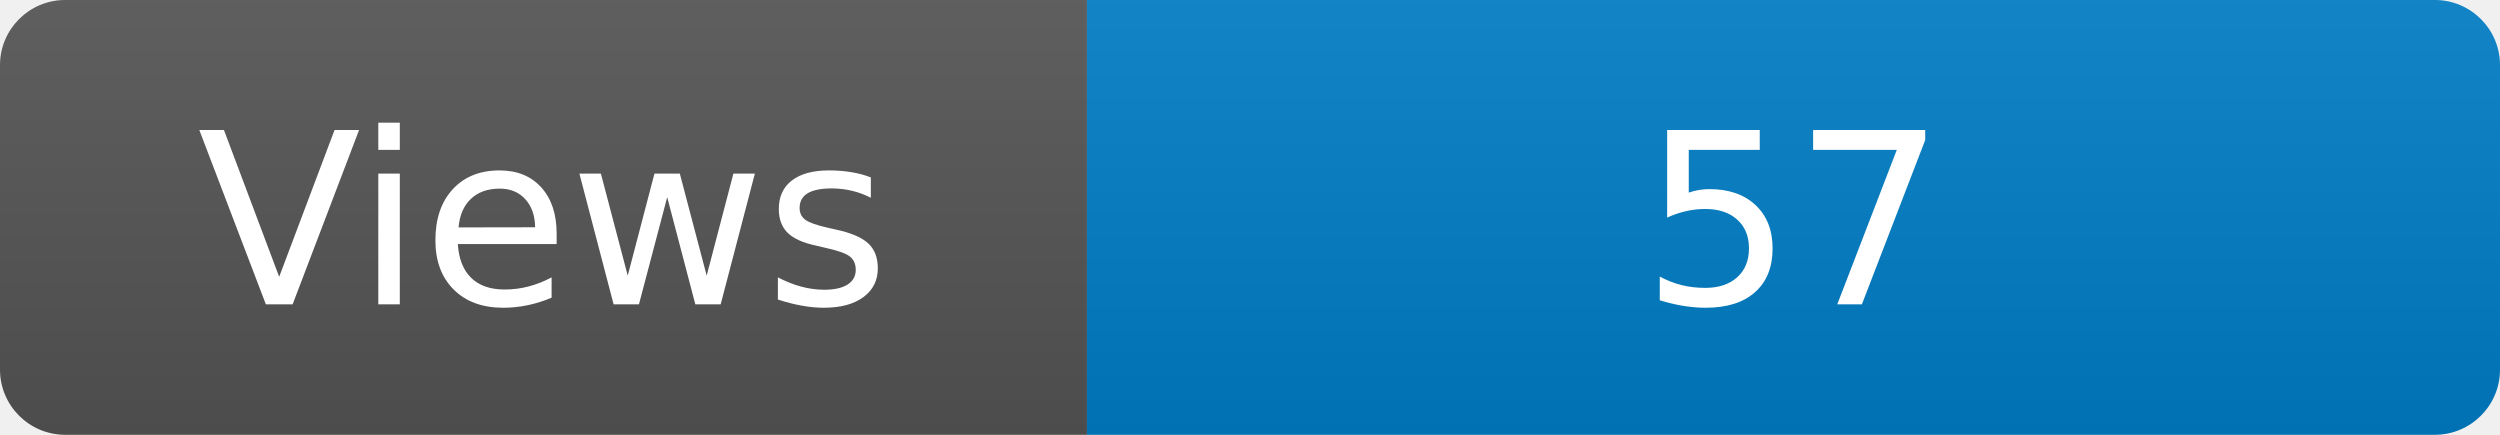
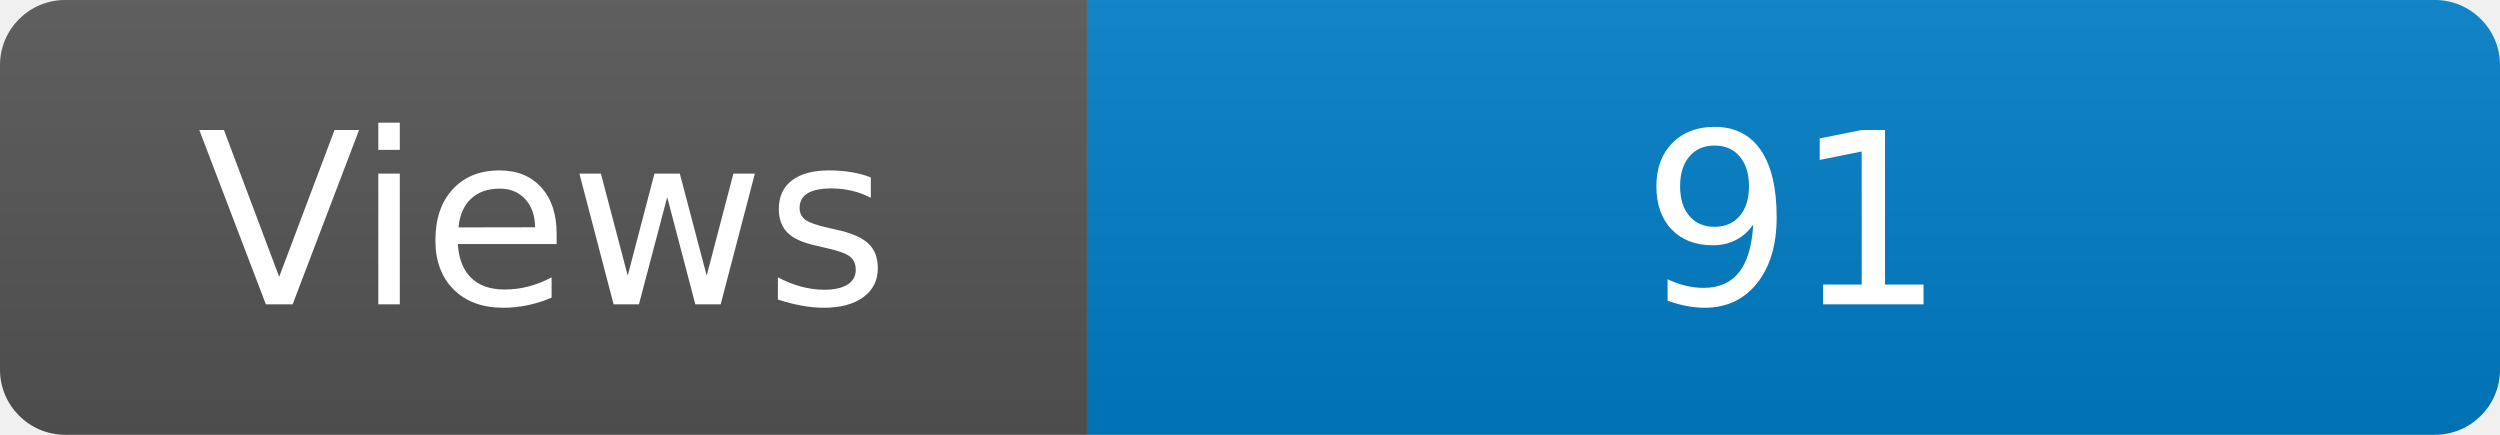
<svg xmlns="http://www.w3.org/2000/svg" width="115" height="20" role="img" aria-label="Maintained?: yes">
  <linearGradient id="s" x2="0" y2="100%">
    <stop offset="0" stop-color="#bbb" stop-opacity=".1" />
    <stop offset="1" stop-opacity=".1" />
  </linearGradient>
  <clipPath id="r">
    <rect width="115" height="20" rx="3" fill="#fff" />
  </clipPath>
  <g clip-path="url(#r)">
    <rect width="50" height="20" fill="#555" />
    <rect x="50" width="160" height="20" fill="#007ec6" />
    <rect width="115" height="20" fill="url(#s)" />
  </g>
  <g fill="#fff" text-anchor="middle" font-family="Verdana,Geneva,DejaVu Sans,sans-serif" font-size="110">
    <text x="250" y="140" transform="scale(.1)" fill="#fff">Views</text>
-     <text x="825" y="140" transform="scale(.1)" fill="#fff">57</text>
+     <text x="825" y="140" transform="scale(.1)" fill="#fff">91</text>
  </g>
</svg>
